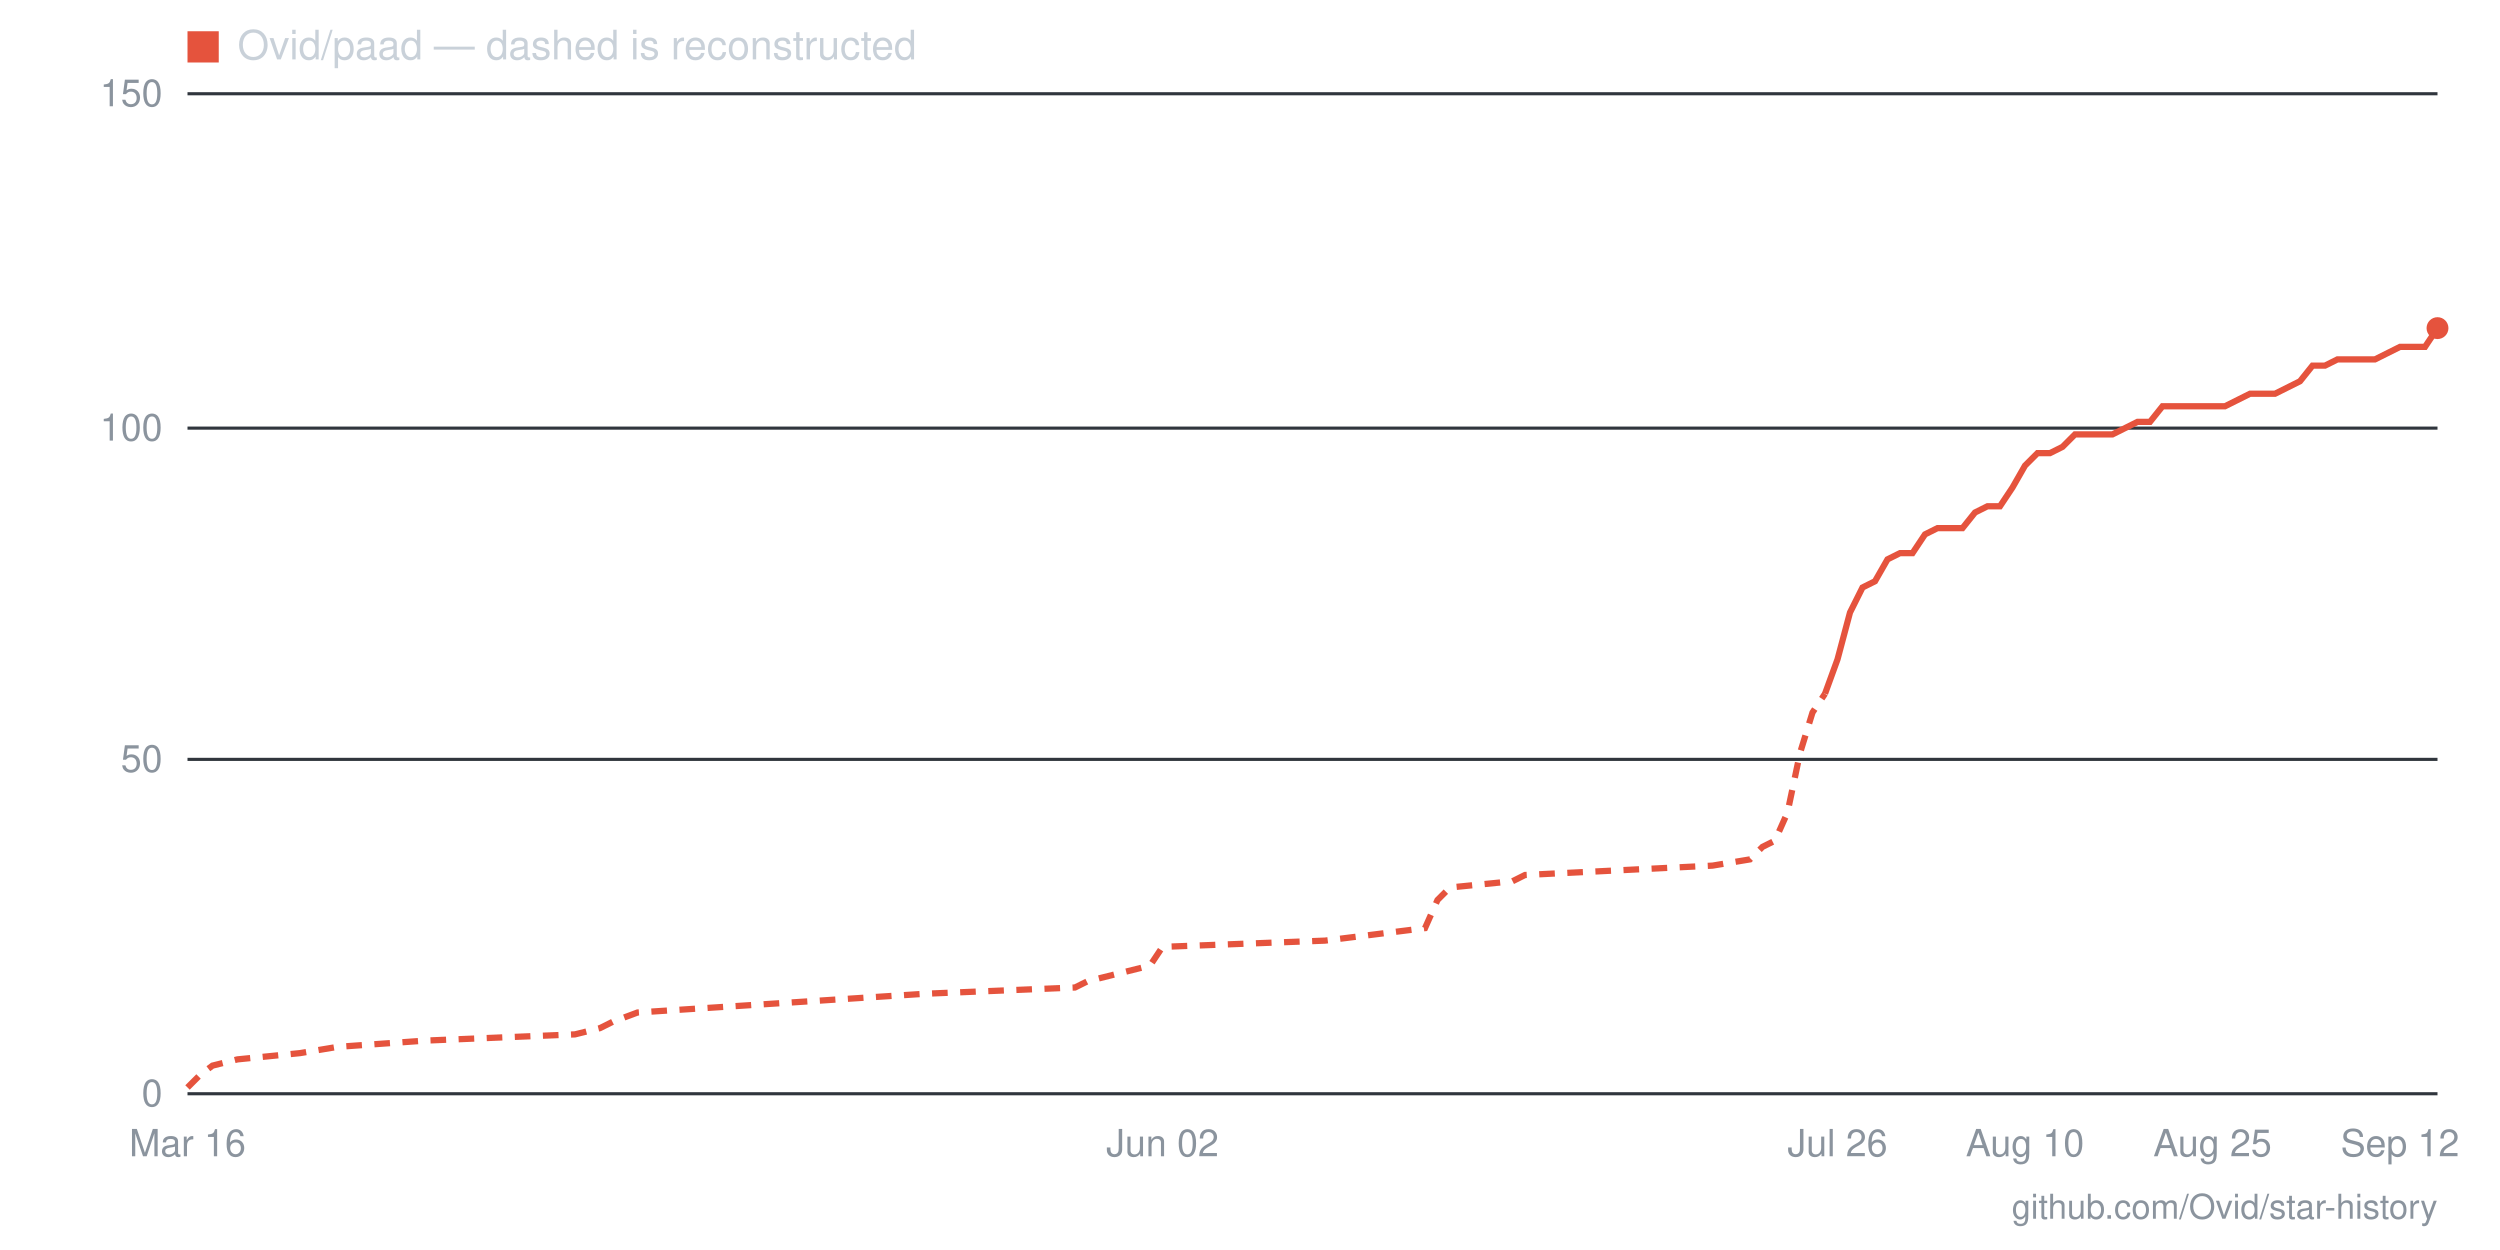
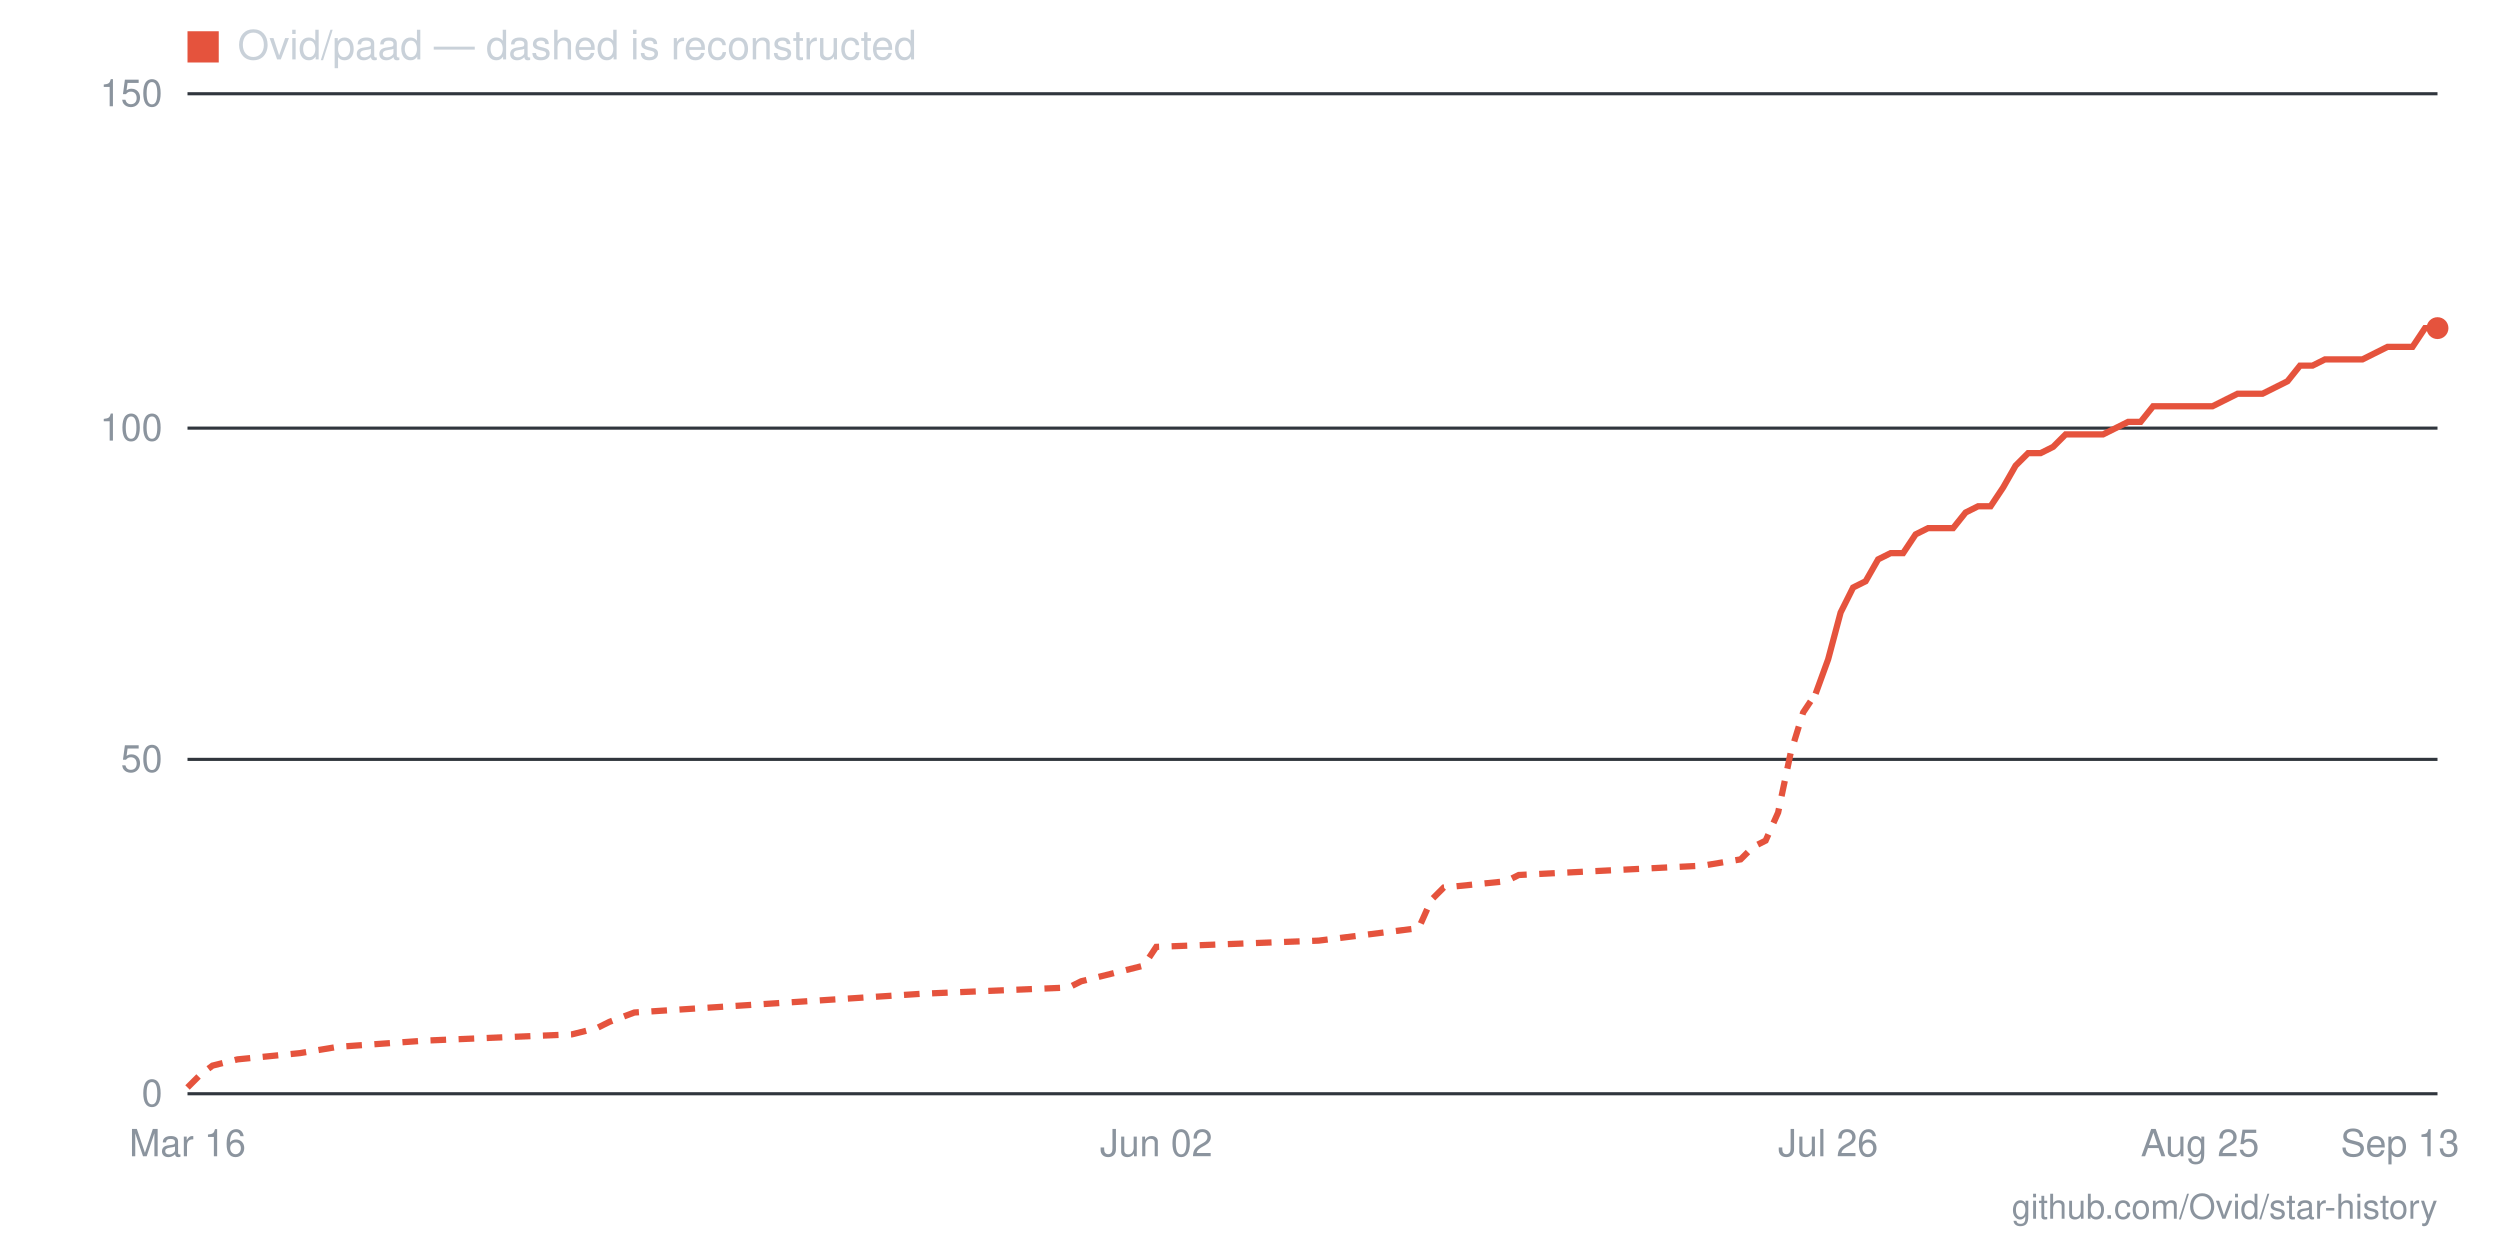
- <svg xmlns="http://www.w3.org/2000/svg" viewBox="0 0 800 400" width="800" height="400" role="img" aria-label="Star history for Ovid/paad: 115 stars as of 2026-09-12">
+ <svg xmlns="http://www.w3.org/2000/svg" viewBox="0 0 800 400" width="800" height="400" role="img" aria-label="Star history for Ovid/paad: 115 stars as of 2026-09-13">
  <line x1="60" y1="350" x2="780" y2="350" stroke="#30363d" stroke-width="1" />
  <text x="52" y="354" text-anchor="end" font-family="-apple-system,BlinkMacSystemFont,'Segoe UI',Helvetica,Arial,sans-serif" font-size="12" fill="#8b949e">0</text>
  <line x1="60" y1="243" x2="780" y2="243" stroke="#30363d" stroke-width="1" />
  <text x="52" y="247" text-anchor="end" font-family="-apple-system,BlinkMacSystemFont,'Segoe UI',Helvetica,Arial,sans-serif" font-size="12" fill="#8b949e">50</text>
  <line x1="60" y1="137" x2="780" y2="137" stroke="#30363d" stroke-width="1" />
  <text x="52" y="141" text-anchor="end" font-family="-apple-system,BlinkMacSystemFont,'Segoe UI',Helvetica,Arial,sans-serif" font-size="12" fill="#8b949e">100</text>
  <line x1="60" y1="30" x2="780" y2="30" stroke="#30363d" stroke-width="1" />
  <text x="52" y="34" text-anchor="end" font-family="-apple-system,BlinkMacSystemFont,'Segoe UI',Helvetica,Arial,sans-serif" font-size="12" fill="#8b949e">150</text>
-   <text x="768" y="370" text-anchor="middle" font-family="-apple-system,BlinkMacSystemFont,'Segoe UI',Helvetica,Arial,sans-serif" font-size="12" fill="#8b949e">Sep 12</text>
-   <text x="708" y="370" text-anchor="middle" font-family="-apple-system,BlinkMacSystemFont,'Segoe UI',Helvetica,Arial,sans-serif" font-size="12" fill="#8b949e">Aug 25</text>
-   <text x="648" y="370" text-anchor="middle" font-family="-apple-system,BlinkMacSystemFont,'Segoe UI',Helvetica,Arial,sans-serif" font-size="12" fill="#8b949e">Aug 10</text>
-   <text x="588" y="370" text-anchor="middle" font-family="-apple-system,BlinkMacSystemFont,'Segoe UI',Helvetica,Arial,sans-serif" font-size="12" fill="#8b949e">Jul 26</text>
-   <text x="372" y="370" text-anchor="middle" font-family="-apple-system,BlinkMacSystemFont,'Segoe UI',Helvetica,Arial,sans-serif" font-size="12" fill="#8b949e">Jun 02</text>
+   <text x="768" y="370" text-anchor="middle" font-family="-apple-system,BlinkMacSystemFont,'Segoe UI',Helvetica,Arial,sans-serif" font-size="12" fill="#8b949e">Sep 13</text>
+   <text x="704" y="370" text-anchor="middle" font-family="-apple-system,BlinkMacSystemFont,'Segoe UI',Helvetica,Arial,sans-serif" font-size="12" fill="#8b949e">Aug 25</text>
+   <text x="585" y="370" text-anchor="middle" font-family="-apple-system,BlinkMacSystemFont,'Segoe UI',Helvetica,Arial,sans-serif" font-size="12" fill="#8b949e">Jul 26</text>
+   <text x="370" y="370" text-anchor="middle" font-family="-apple-system,BlinkMacSystemFont,'Segoe UI',Helvetica,Arial,sans-serif" font-size="12" fill="#8b949e">Jun 02</text>
  <text x="60" y="370" text-anchor="middle" font-family="-apple-system,BlinkMacSystemFont,'Segoe UI',Helvetica,Arial,sans-serif" font-size="12" fill="#8b949e">Mar 16</text>
-   <polyline fill="none" stroke="#e5533d" stroke-width="2" stroke-dasharray="5 4" points="60,348 64,344 68,341 76,339 96,337 108,335 136,333 184,331 192,329 196,327 204,324 296,318 344,316 348,314 368,309 372,303 424,301 456,297 460,288 464,284 484,282 488,280 548,277 560,275 564,271 568,269 572,260 576,241 580,228 584,222" />
-   <polyline fill="none" stroke="#e5533d" stroke-width="2" points="584,222 588,211 592,196 596,188 600,186 604,179 608,177 612,177 616,171 620,169 624,169 628,169 632,164 636,162 640,162 644,156 648,149 652,145 656,145 660,143 664,139 668,139 672,139 676,139 680,137 684,135 688,135 692,130 696,130 700,130 704,130 708,130 712,130 716,128 720,126 724,126 728,126 732,124 736,122 740,117 744,117 748,115 752,115 756,115 760,115 764,113 768,111 772,111 776,111 780,105" />
+   <polyline fill="none" stroke="#e5533d" stroke-width="2" stroke-dasharray="5 4" points="60,348 64,344 68,341 76,339 96,337 108,335 136,333 183,331 191,329 195,327 203,324 295,318 342,316 346,314 366,309 370,303 422,301 454,297 458,288 462,284 482,282 486,280 545,277 557,275 561,271 565,269 569,260 573,241 577,228 581,222" />
+   <polyline fill="none" stroke="#e5533d" stroke-width="2" points="581,222 585,211 589,196 593,188 597,186 601,179 605,177 609,177 613,171 617,169 621,169 625,169 629,164 633,162 637,162 641,156 645,149 649,145 653,145 657,143 661,139 665,139 669,139 673,139 677,137 681,135 685,135 689,130 692,130 696,130 700,130 704,130 708,130 712,128 716,126 720,126 724,126 728,124 732,122 736,117 740,117 744,115 748,115 752,115 756,115 760,113 764,111 768,111 772,111 776,105 780,105" />
  <circle cx="780" cy="105" r="3.5" fill="#e5533d" />
  <rect x="60" y="10" width="10" height="10" fill="#e5533d" />
  <text x="76" y="19" font-family="-apple-system,BlinkMacSystemFont,'Segoe UI',Helvetica,Arial,sans-serif" font-size="13" fill="#c9d1d9">Ovid/paad — dashed is reconstructed</text>
  <text x="780" y="390" text-anchor="end" font-family="-apple-system,BlinkMacSystemFont,'Segoe UI',Helvetica,Arial,sans-serif" font-size="11" fill="#8b949e">github.com/Ovid/star-history</text>
</svg>
